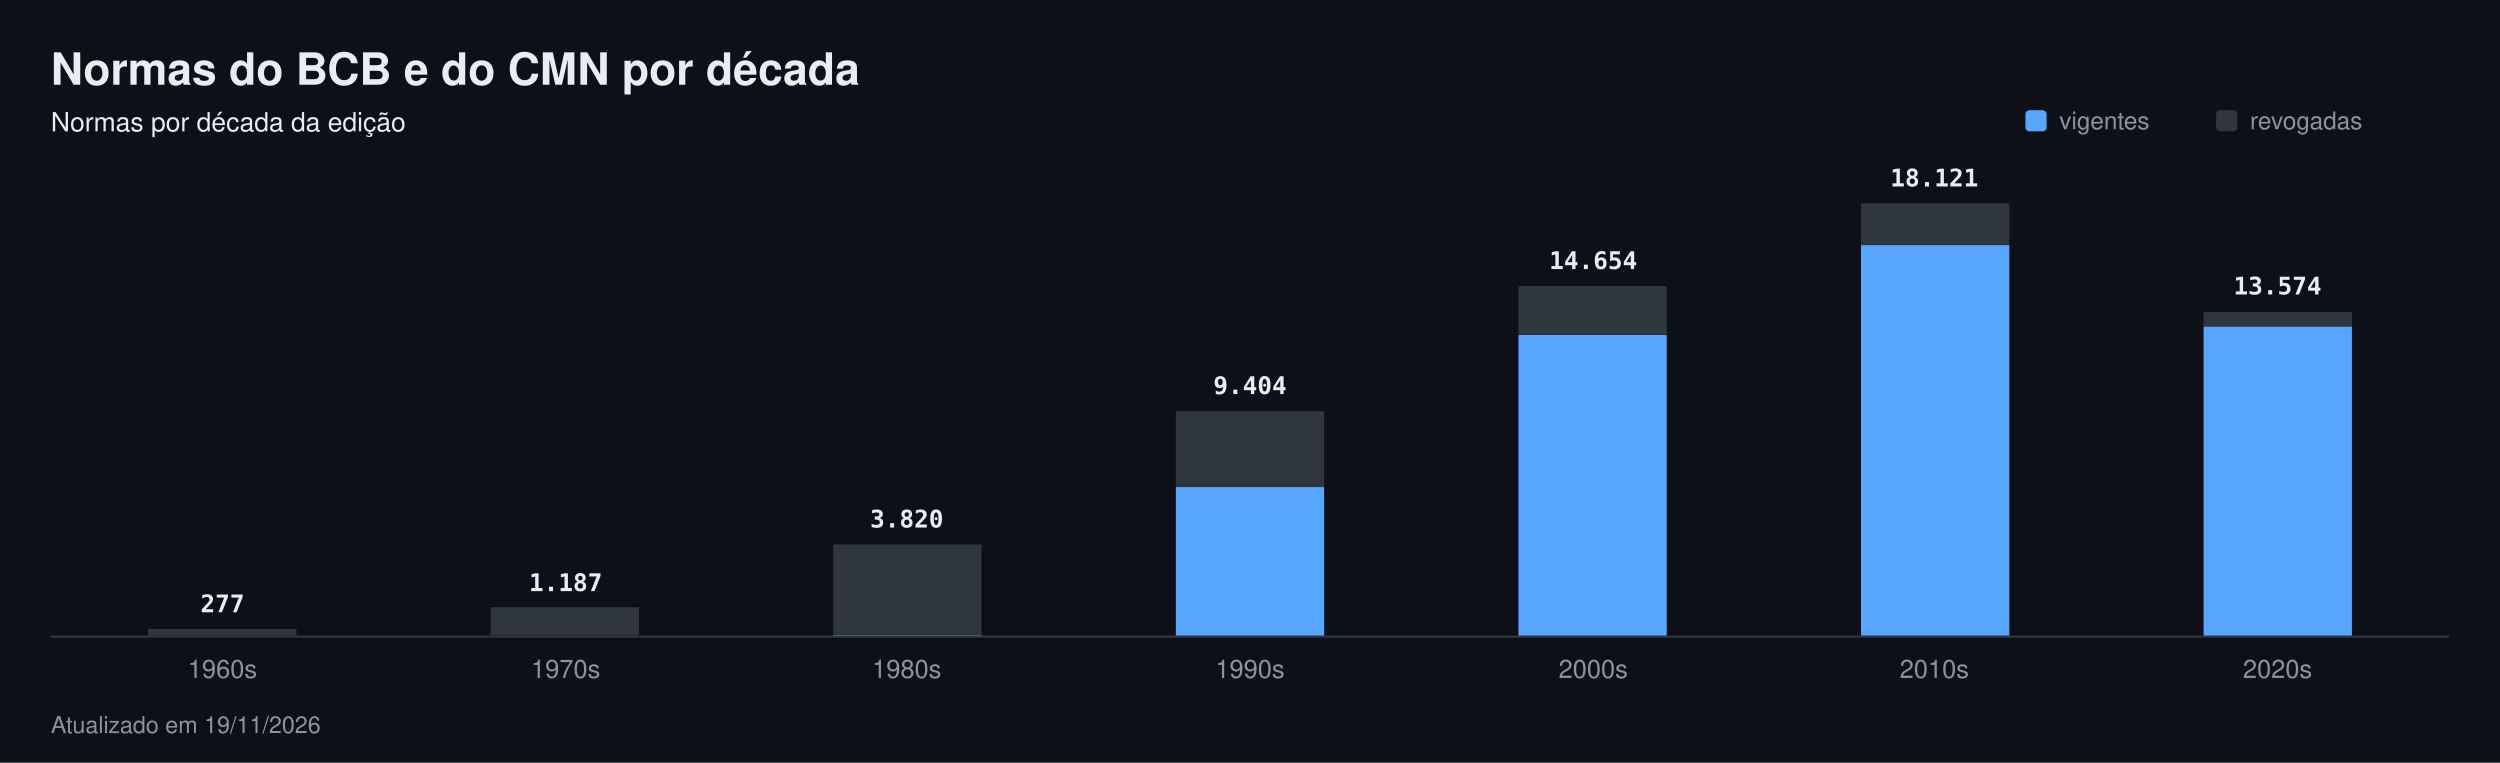
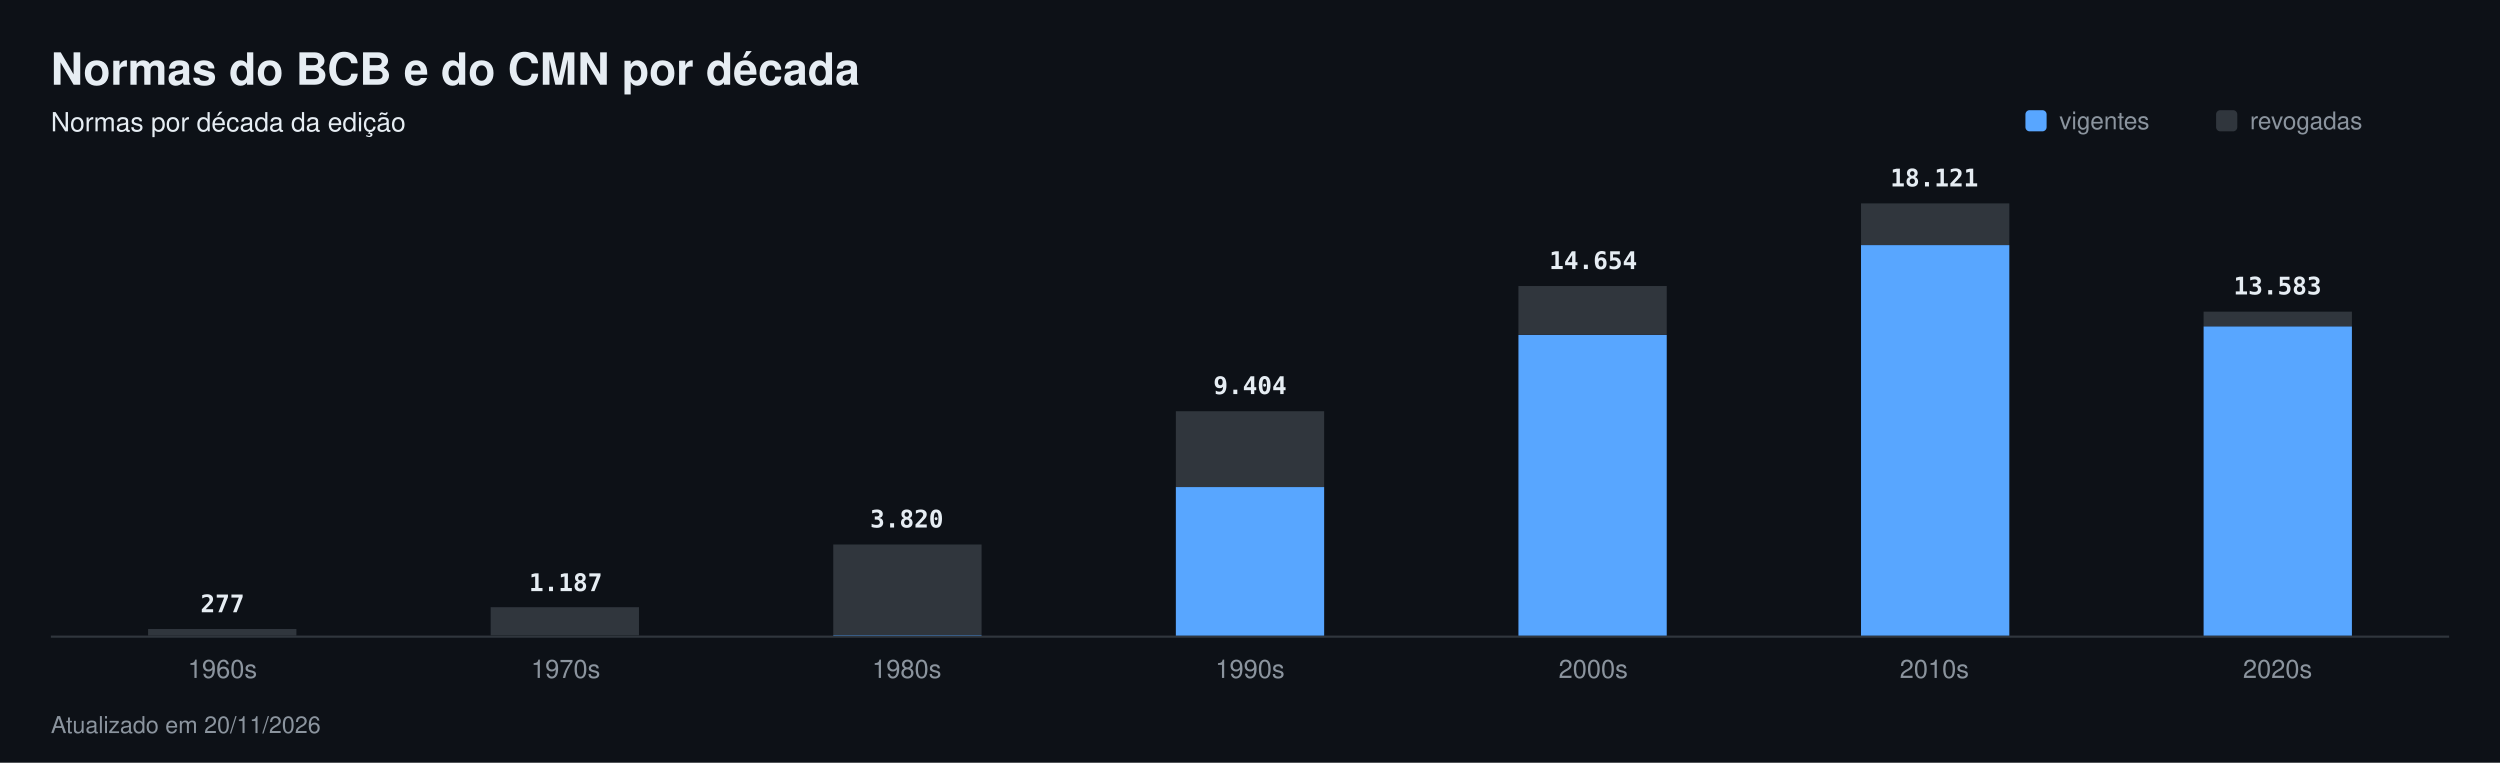
<svg xmlns="http://www.w3.org/2000/svg" width="1180" height="360" viewBox="0 0 1180 360" font-family="-apple-system,Segoe UI,Helvetica,Arial,sans-serif" role="img" aria-label="Normas do BCB e do CMN por década">
  <rect width="1180" height="360" fill="#0d1117" />
  <text x="24" y="40" font-size="21" fill="#e6edf3" font-weight="700">Normas do BCB e do CMN por década</text>
  <text x="24" y="62" font-size="12.5" fill="#e6edf3">Normas por década da edição</text>
  <rect x="956" y="52" width="10" height="10" rx="2" fill="#58a6ff" />
  <text x="972" y="61" font-size="11.5" fill="#8b949e">vigentes</text>
  <rect x="1046" y="52" width="10" height="10" rx="2" fill="#30363d" />
  <text x="1062" y="61" font-size="11.5" fill="#8b949e">revogadas</text>
  <rect x="24" y="300" width="1132" height="1" fill="#30363d" />
  <rect x="69.9" y="296.9" width="70.0" height="3.1" fill="#30363d" />
  <rect x="69.9" y="300.0" width="70.0" height="0.0" fill="#58a6ff" />
  <text x="105" y="289" font-size="11.5" fill="#e6edf3" font-weight="600" text-anchor="middle" font-family="ui-monospace,SFMono-Regular,Menlo,monospace">277</text>
  <text x="105" y="320" font-size="12" fill="#8b949e" text-anchor="middle">1960s</text>
  <rect x="231.6" y="286.6" width="70.0" height="13.3" fill="#30363d" />
  <rect x="231.6" y="300.0" width="70.0" height="0.0" fill="#58a6ff" />
  <text x="267" y="279" font-size="11.5" fill="#e6edf3" font-weight="600" text-anchor="middle" font-family="ui-monospace,SFMono-Regular,Menlo,monospace">1.187</text>
  <text x="267" y="320" font-size="12" fill="#8b949e" text-anchor="middle">1970s</text>
  <rect x="393.3" y="257.0" width="70.0" height="42.8" fill="#30363d" />
  <rect x="393.3" y="299.8" width="70.0" height="0.2" fill="#58a6ff" />
  <text x="428" y="249" font-size="11.5" fill="#e6edf3" font-weight="600" text-anchor="middle" font-family="ui-monospace,SFMono-Regular,Menlo,monospace">3.820</text>
  <text x="428" y="320" font-size="12" fill="#8b949e" text-anchor="middle">1980s</text>
  <rect x="555.0" y="194.1" width="70.0" height="35.8" fill="#30363d" />
  <rect x="555.0" y="229.9" width="70.0" height="70.1" fill="#58a6ff" />
  <text x="590" y="186" font-size="11.5" fill="#e6edf3" font-weight="600" text-anchor="middle" font-family="ui-monospace,SFMono-Regular,Menlo,monospace">9.404</text>
  <text x="590" y="320" font-size="12" fill="#8b949e" text-anchor="middle">1990s</text>
  <rect x="716.7" y="135.0" width="70.0" height="23.0" fill="#30363d" />
  <rect x="716.7" y="158.1" width="70.0" height="141.9" fill="#58a6ff" />
  <text x="752" y="127" font-size="11.5" fill="#e6edf3" font-weight="600" text-anchor="middle" font-family="ui-monospace,SFMono-Regular,Menlo,monospace">14.654</text>
  <text x="752" y="320" font-size="12" fill="#8b949e" text-anchor="middle">2000s</text>
  <rect x="878.4" y="96.0" width="70.0" height="19.7" fill="#30363d" />
  <rect x="878.4" y="115.7" width="70.0" height="184.3" fill="#58a6ff" />
  <text x="913" y="88" font-size="11.5" fill="#e6edf3" font-weight="600" text-anchor="middle" font-family="ui-monospace,SFMono-Regular,Menlo,monospace">18.121</text>
  <text x="913" y="320" font-size="12" fill="#8b949e" text-anchor="middle">2010s</text>
-   <rect x="1040.1" y="147.2" width="70.0" height="7.0" fill="#30363d" />
-   <rect x="1040.1" y="154.2" width="70.0" height="145.8" fill="#58a6ff" />
-   <text x="1075" y="139" font-size="11.5" fill="#e6edf3" font-weight="600" text-anchor="middle" font-family="ui-monospace,SFMono-Regular,Menlo,monospace">13.574</text>
+   <rect x="1040.1" y="147.1" width="70.0" height="7.0" fill="#30363d" />
+   <rect x="1040.1" y="154.1" width="70.0" height="145.9" fill="#58a6ff" />
+   <text x="1075" y="139" font-size="11.5" fill="#e6edf3" font-weight="600" text-anchor="middle" font-family="ui-monospace,SFMono-Regular,Menlo,monospace">13.583</text>
  <text x="1075" y="320" font-size="12" fill="#8b949e" text-anchor="middle">2020s</text>
-   <text x="24" y="346" font-size="11" fill="#8b949e">Atualizado em 19/11/2026</text>
+   <text x="24" y="346" font-size="11" fill="#8b949e">Atualizado em 20/11/2026</text>
</svg>
